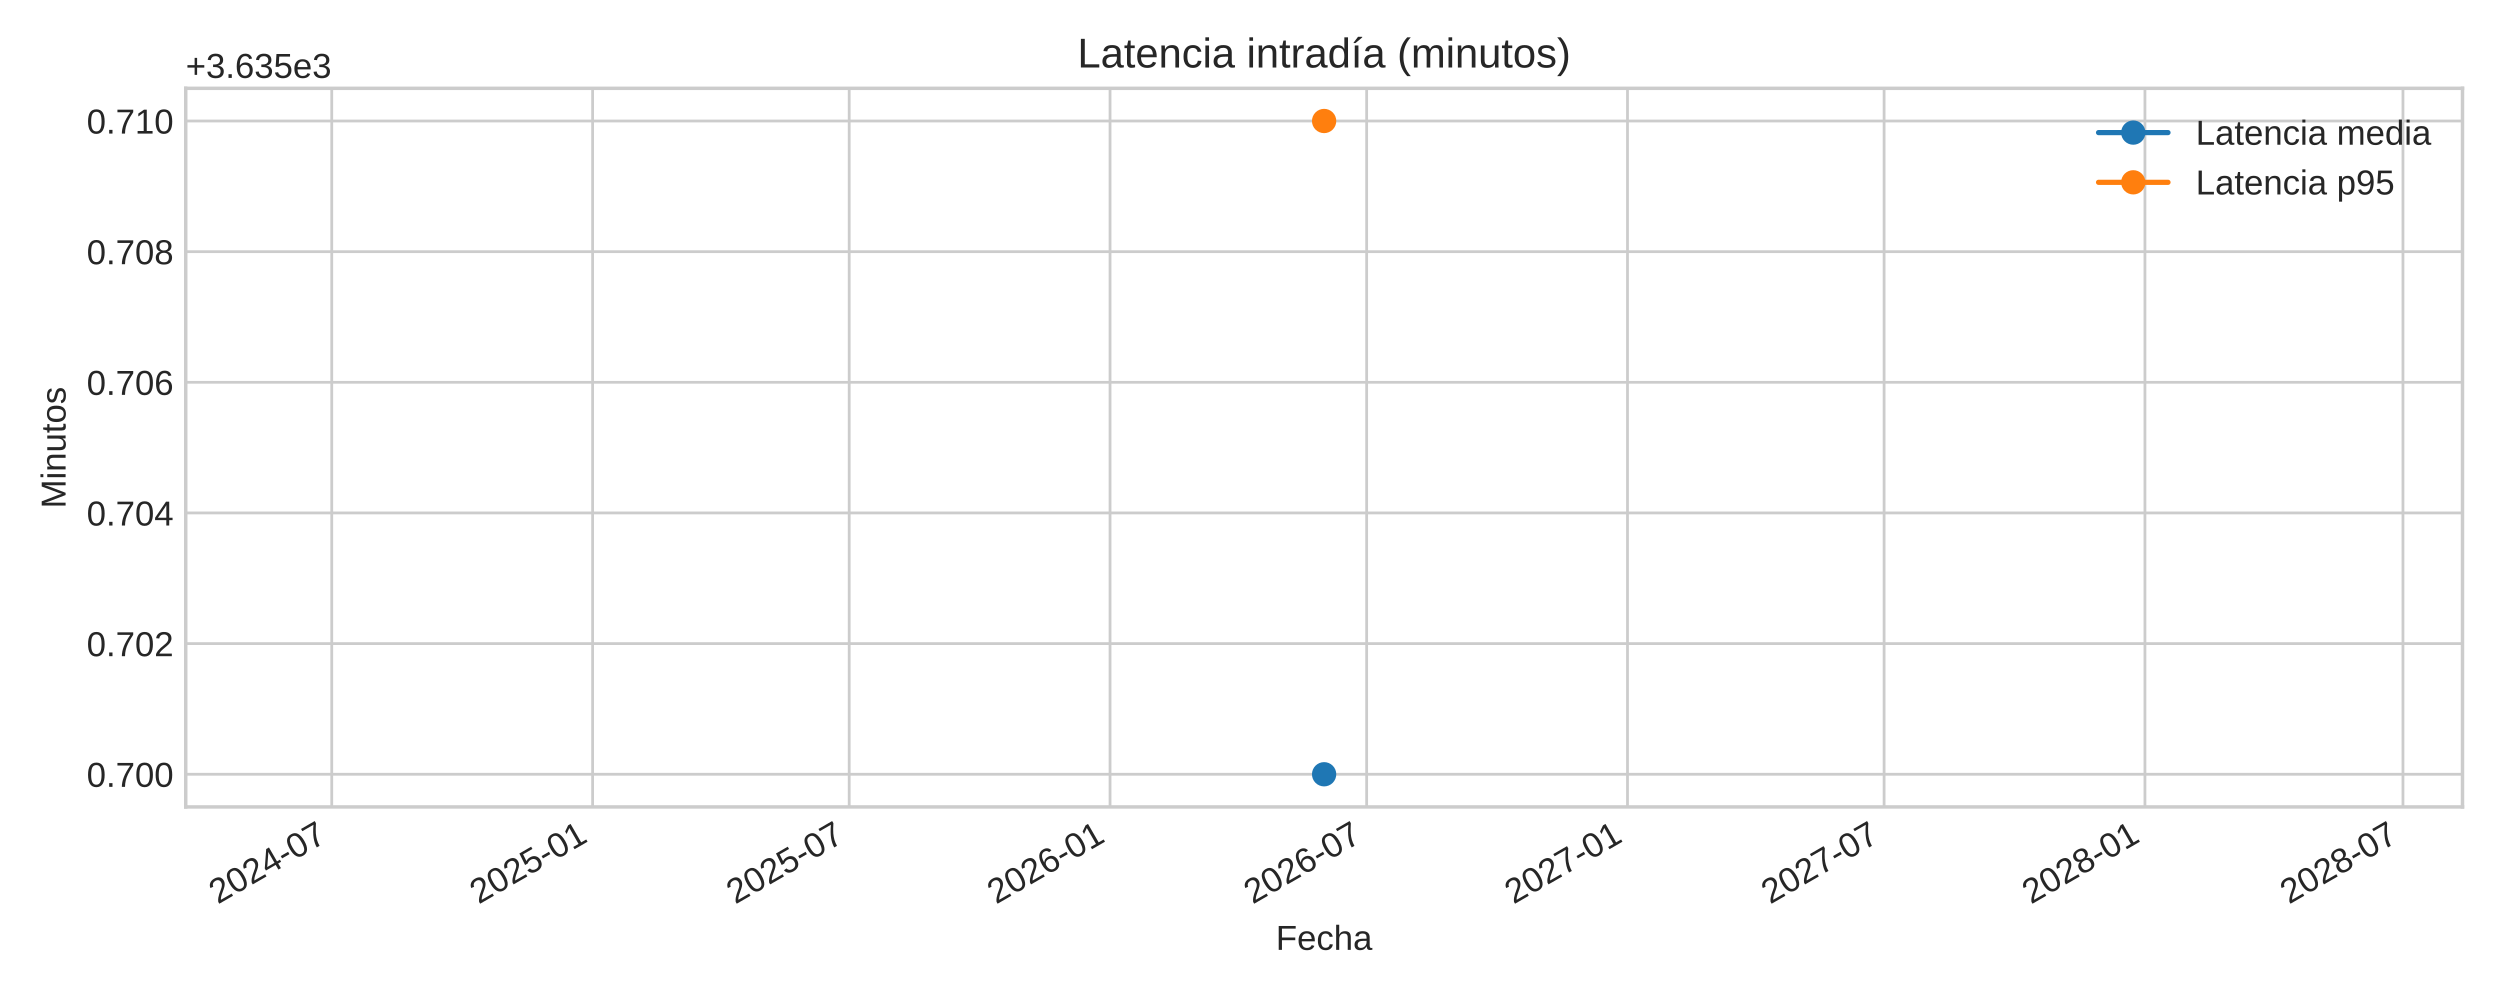
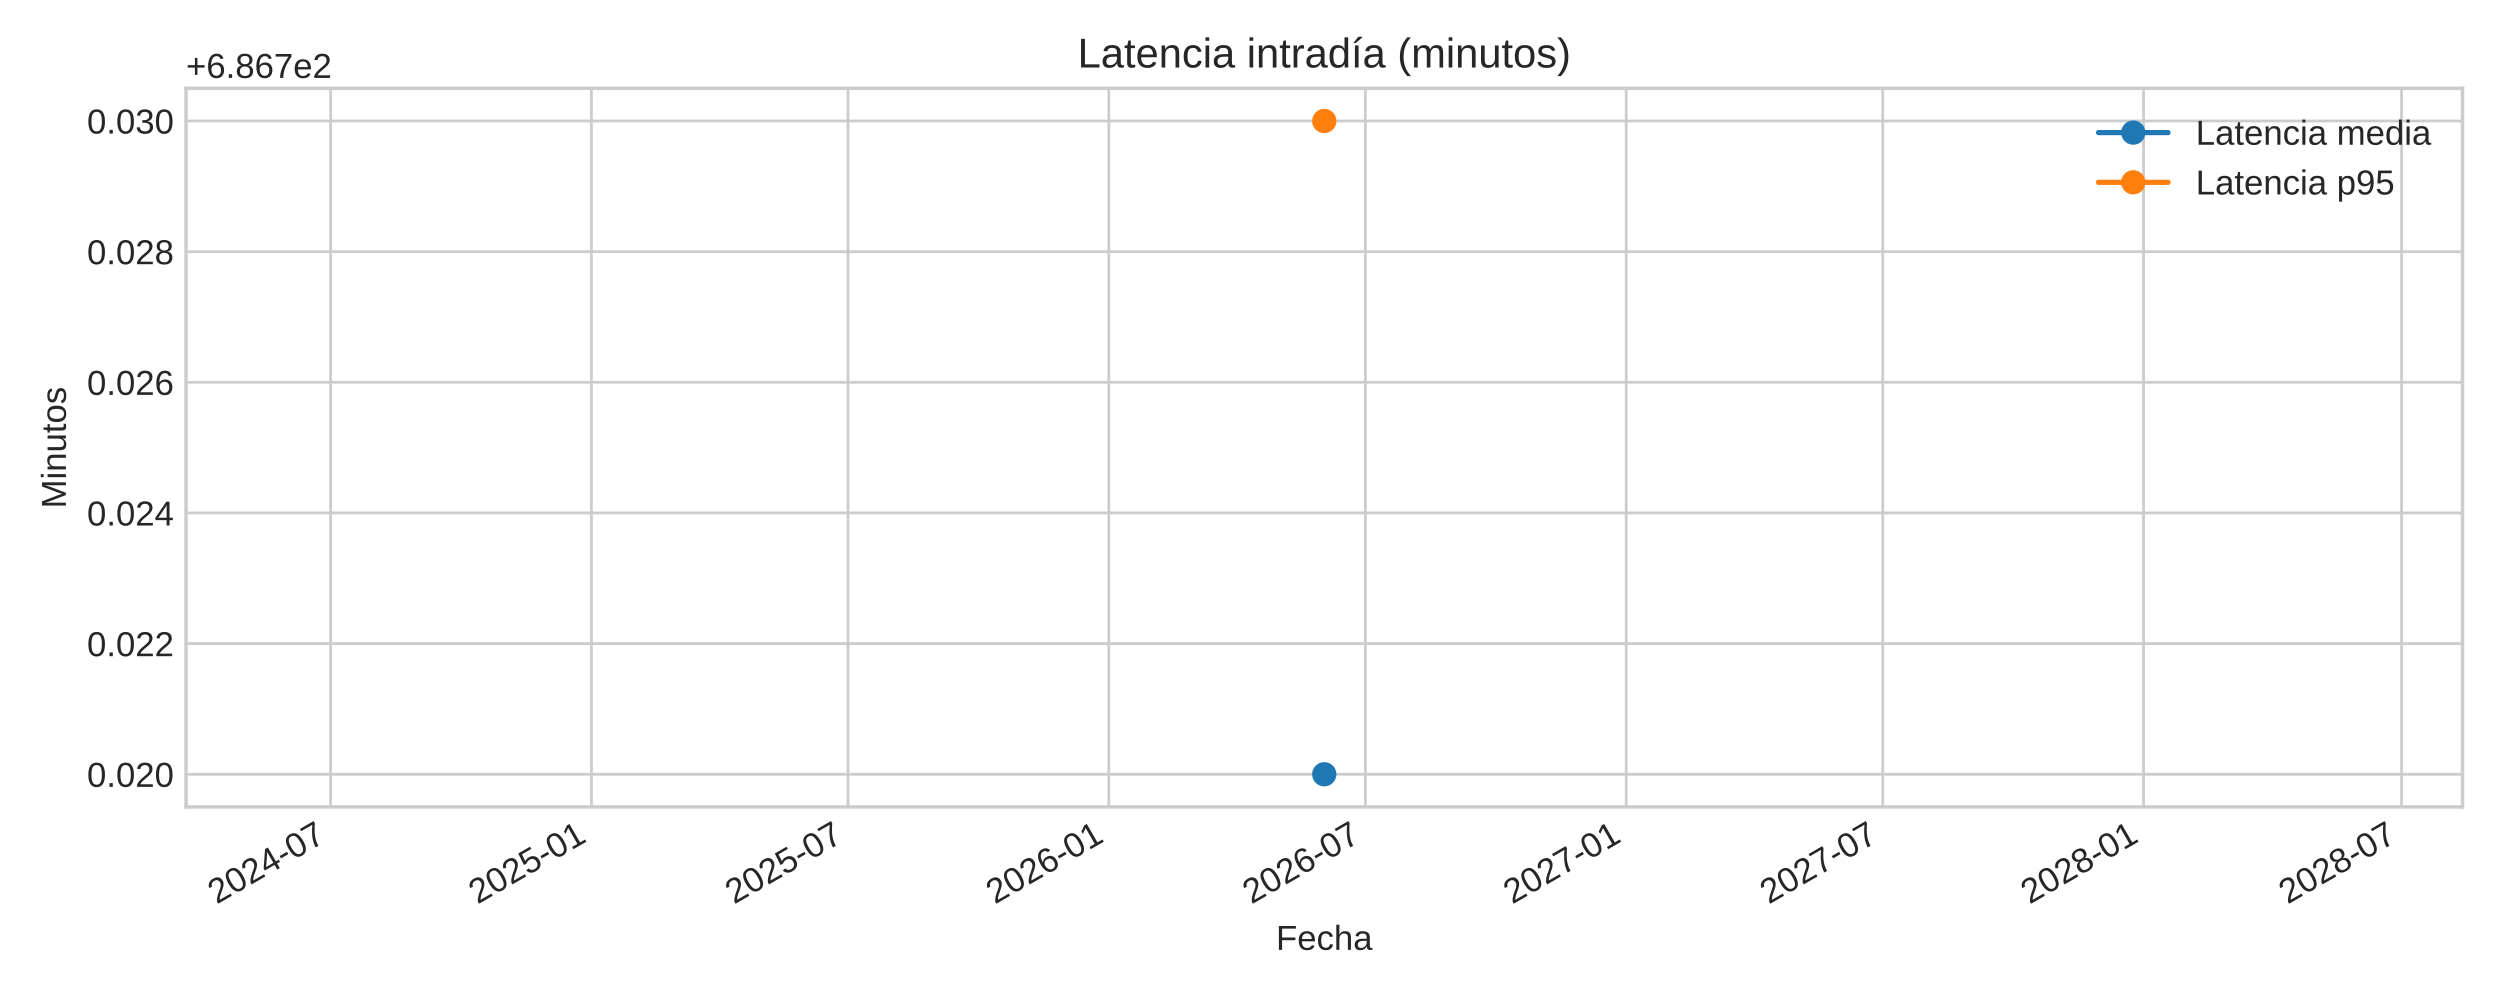
<svg xmlns="http://www.w3.org/2000/svg" xmlns:xlink="http://www.w3.org/1999/xlink" width="720pt" height="288pt" viewBox="0 0 720 288" version="1.1">
  <defs>
    <style type="text/css">*{stroke-linejoin: round; stroke-linecap: butt}</style>
  </defs>
  <g id="figure_1">
    <g id="patch_1">
      <path d="M 0 288  L 720 288  L 720 0  L 0 0  z " style="fill: #ffffff" />
    </g>
    <g id="axes_1">
      <g id="patch_2">
-         <path d="M 53.49 232.395  L 709.2 232.395  L 709.2 25.44  L 53.49 25.44  z " style="fill: #ffffff" />
+         <path d="M 53.58 232.395  L 709.2 232.395  L 709.2 25.44  L 53.58 25.44  z " style="fill: #ffffff" />
      </g>
      <g id="matplotlib.axis_1">
        <g id="xtick_1">
          <g id="line2d_1">
-             <path d="M 95.544 232.395  L 95.544 25.44  " clip-path="url(#p9d19778782)" style="fill: none; stroke: #cccccc; stroke-width: 0.8; stroke-linecap: round" />
+             <path d="M 95.22 232.395  L 95.22 25.44  " clip-path="url(#p2bcd5edc07)" style="fill: none; stroke: #cccccc; stroke-width: 0.8; stroke-linecap: round" />
          </g>
          <g id="line2d_2" />
          <g id="text_1">
-             <g style="fill: #262626" transform="translate(62.72706 260.5191) rotate(-30) scale(0.1 -0.1)">
+             <g style="fill: #262626" transform="translate(62.40305 260.5191) rotate(-30) scale(0.1 -0.1)">
              <defs>
                <path id="LiberationSans-32" d="M 322 0  L 322 397  Q 481 763 711 1042  Q 941 1322 1194 1548  Q 1447 1775 1695 1969  Q 1944 2163 2144 2356  Q 2344 2550 2467 2762  Q 2591 2975 2591 3244  Q 2591 3606 2378 3806  Q 2166 4006 1788 4006  Q 1428 4006 1195 3811  Q 963 3616 922 3263  L 347 3316  Q 409 3844 795 4156  Q 1181 4469 1788 4469  Q 2453 4469 2811 4155  Q 3169 3841 3169 3263  Q 3169 3006 3051 2753  Q 2934 2500 2703 2247  Q 2472 1994 1819 1463  Q 1459 1169 1246 933  Q 1034 697 941 478  L 3238 478  L 3238 0  L 322 0  z " transform="scale(0.015625)" />
                <path id="LiberationSans-30" d="M 3309 2203  Q 3309 1100 2920 518  Q 2531 -63 1772 -63  Q 1013 -63 631 515  Q 250 1094 250 2203  Q 250 3338 620 3903  Q 991 4469 1791 4469  Q 2569 4469 2939 3897  Q 3309 3325 3309 2203  z M 2738 2203  Q 2738 3156 2517 3584  Q 2297 4013 1791 4013  Q 1272 4013 1045 3591  Q 819 3169 819 2203  Q 819 1266 1048 831  Q 1278 397 1778 397  Q 2275 397 2506 840  Q 2738 1284 2738 2203  z " transform="scale(0.015625)" />
                <path id="LiberationSans-34" d="M 2753 997  L 2753 0  L 2222 0  L 2222 997  L 147 997  L 147 1434  L 2163 4403  L 2753 4403  L 2753 1441  L 3372 1441  L 3372 997  L 2753 997  z M 2222 3769  Q 2216 3750 2134 3603  Q 2053 3456 2013 3397  L 884 1734  L 716 1503  L 666 1441  L 2222 1441  L 2222 3769  z " transform="scale(0.015625)" />
                <path id="LiberationSans-2d" d="M 284 1450  L 284 1950  L 1847 1950  L 1847 1450  L 284 1450  z " transform="scale(0.015625)" />
                <path id="LiberationSans-37" d="M 3238 3947  Q 2563 2916 2284 2331  Q 2006 1747 1867 1178  Q 1728 609 1728 0  L 1141 0  Q 1141 844 1498 1776  Q 1856 2709 2694 3925  L 328 3925  L 328 4403  L 3238 4403  L 3238 3947  z " transform="scale(0.015625)" />
              </defs>
              <use xlink:href="#LiberationSans-32" />
              <use xlink:href="#LiberationSans-30" x="55.615" />
              <use xlink:href="#LiberationSans-32" x="111.23" />
              <use xlink:href="#LiberationSans-34" x="166.846" />
              <use xlink:href="#LiberationSans-2d" x="222.461" />
              <use xlink:href="#LiberationSans-30" x="255.762" />
              <use xlink:href="#LiberationSans-37" x="311.377" />
            </g>
          </g>
        </g>
        <g id="xtick_2">
          <g id="line2d_3">
-             <path d="M 170.669 232.395  L 170.669 25.44  " clip-path="url(#p9d19778782)" style="fill: none; stroke: #cccccc; stroke-width: 0.8; stroke-linecap: round" />
+             <path d="M 170.334 232.395  L 170.334 25.44  " clip-path="url(#p2bcd5edc07)" style="fill: none; stroke: #cccccc; stroke-width: 0.8; stroke-linecap: round" />
          </g>
          <g id="line2d_4" />
          <g id="text_2">
-             <g style="fill: #262626" transform="translate(137.852 260.5191) rotate(-30) scale(0.1 -0.1)">
+             <g style="fill: #262626" transform="translate(137.5177 260.5191) rotate(-30) scale(0.1 -0.1)">
              <defs>
                <path id="LiberationSans-35" d="M 3291 1434  Q 3291 738 2877 337  Q 2463 -63 1728 -63  Q 1113 -63 734 206  Q 356 475 256 984  L 825 1050  Q 1003 397 1741 397  Q 2194 397 2450 670  Q 2706 944 2706 1422  Q 2706 1838 2448 2094  Q 2191 2350 1753 2350  Q 1525 2350 1328 2278  Q 1131 2206 934 2034  L 384 2034  L 531 4403  L 3034 4403  L 3034 3925  L 1044 3925  L 959 2528  Q 1325 2809 1869 2809  Q 2519 2809 2905 2428  Q 3291 2047 3291 1434  z " transform="scale(0.015625)" />
                <path id="LiberationSans-31" d="M 488 0  L 488 478  L 1609 478  L 1609 3866  L 616 3156  L 616 3688  L 1656 4403  L 2175 4403  L 2175 478  L 3247 478  L 3247 0  L 488 0  z " transform="scale(0.015625)" />
              </defs>
              <use xlink:href="#LiberationSans-32" />
              <use xlink:href="#LiberationSans-30" x="55.615" />
              <use xlink:href="#LiberationSans-32" x="111.23" />
              <use xlink:href="#LiberationSans-35" x="166.846" />
              <use xlink:href="#LiberationSans-2d" x="222.461" />
              <use xlink:href="#LiberationSans-30" x="255.762" />
              <use xlink:href="#LiberationSans-31" x="311.377" />
            </g>
          </g>
        </g>
        <g id="xtick_3">
          <g id="line2d_5">
-             <path d="M 244.569 232.395  L 244.569 25.44  " clip-path="url(#p9d19778782)" style="fill: none; stroke: #cccccc; stroke-width: 0.8; stroke-linecap: round" />
+             <path d="M 244.224 232.395  L 244.224 25.44  " clip-path="url(#p2bcd5edc07)" style="fill: none; stroke: #cccccc; stroke-width: 0.8; stroke-linecap: round" />
          </g>
          <g id="line2d_6" />
          <g id="text_3">
-             <g style="fill: #262626" transform="translate(211.7521 260.5191) rotate(-30) scale(0.1 -0.1)">
+             <g style="fill: #262626" transform="translate(211.4076 260.5191) rotate(-30) scale(0.1 -0.1)">
              <use xlink:href="#LiberationSans-32" />
              <use xlink:href="#LiberationSans-30" x="55.615" />
              <use xlink:href="#LiberationSans-32" x="111.23" />
              <use xlink:href="#LiberationSans-35" x="166.846" />
              <use xlink:href="#LiberationSans-2d" x="222.461" />
              <use xlink:href="#LiberationSans-30" x="255.762" />
              <use xlink:href="#LiberationSans-37" x="311.377" />
            </g>
          </g>
        </g>
        <g id="xtick_4">
          <g id="line2d_7">
-             <path d="M 319.694 232.395  L 319.694 25.44  " clip-path="url(#p9d19778782)" style="fill: none; stroke: #cccccc; stroke-width: 0.8; stroke-linecap: round" />
+             <path d="M 319.339 232.395  L 319.339 25.44  " clip-path="url(#p2bcd5edc07)" style="fill: none; stroke: #cccccc; stroke-width: 0.8; stroke-linecap: round" />
          </g>
          <g id="line2d_8" />
          <g id="text_4">
-             <g style="fill: #262626" transform="translate(286.877 260.5191) rotate(-30) scale(0.1 -0.1)">
+             <g style="fill: #262626" transform="translate(286.5222 260.5191) rotate(-30) scale(0.1 -0.1)">
              <defs>
                <path id="LiberationSans-36" d="M 3278 1441  Q 3278 744 2900 340  Q 2522 -63 1856 -63  Q 1113 -63 719 490  Q 325 1044 325 2100  Q 325 3244 734 3856  Q 1144 4469 1900 4469  Q 2897 4469 3156 3572  L 2619 3475  Q 2453 4013 1894 4013  Q 1413 4013 1148 3564  Q 884 3116 884 2266  Q 1038 2550 1316 2698  Q 1594 2847 1953 2847  Q 2563 2847 2920 2465  Q 3278 2084 3278 1441  z M 2706 1416  Q 2706 1894 2472 2153  Q 2238 2413 1819 2413  Q 1425 2413 1183 2183  Q 941 1953 941 1550  Q 941 1041 1192 716  Q 1444 391 1838 391  Q 2244 391 2475 664  Q 2706 938 2706 1416  z " transform="scale(0.015625)" />
              </defs>
              <use xlink:href="#LiberationSans-32" />
              <use xlink:href="#LiberationSans-30" x="55.615" />
              <use xlink:href="#LiberationSans-32" x="111.23" />
              <use xlink:href="#LiberationSans-36" x="166.846" />
              <use xlink:href="#LiberationSans-2d" x="222.461" />
              <use xlink:href="#LiberationSans-30" x="255.762" />
              <use xlink:href="#LiberationSans-31" x="311.377" />
            </g>
          </g>
        </g>
        <g id="xtick_5">
          <g id="line2d_9">
-             <path d="M 393.594 232.395  L 393.594 25.44  " clip-path="url(#p9d19778782)" style="fill: none; stroke: #cccccc; stroke-width: 0.8; stroke-linecap: round" />
+             <path d="M 393.229 232.395  L 393.229 25.44  " clip-path="url(#p2bcd5edc07)" style="fill: none; stroke: #cccccc; stroke-width: 0.8; stroke-linecap: round" />
          </g>
          <g id="line2d_10" />
          <g id="text_5">
-             <g style="fill: #262626" transform="translate(360.7771 260.5191) rotate(-30) scale(0.1 -0.1)">
+             <g style="fill: #262626" transform="translate(360.4121 260.5191) rotate(-30) scale(0.1 -0.1)">
              <use xlink:href="#LiberationSans-32" />
              <use xlink:href="#LiberationSans-30" x="55.615" />
              <use xlink:href="#LiberationSans-32" x="111.23" />
              <use xlink:href="#LiberationSans-36" x="166.846" />
              <use xlink:href="#LiberationSans-2d" x="222.461" />
              <use xlink:href="#LiberationSans-30" x="255.762" />
              <use xlink:href="#LiberationSans-37" x="311.377" />
            </g>
          </g>
        </g>
        <g id="xtick_6">
          <g id="line2d_11">
-             <path d="M 468.719 232.395  L 468.719 25.44  " clip-path="url(#p9d19778782)" style="fill: none; stroke: #cccccc; stroke-width: 0.8; stroke-linecap: round" />
+             <path d="M 468.343 232.395  L 468.343 25.44  " clip-path="url(#p2bcd5edc07)" style="fill: none; stroke: #cccccc; stroke-width: 0.8; stroke-linecap: round" />
          </g>
          <g id="line2d_12" />
          <g id="text_6">
-             <g style="fill: #262626" transform="translate(435.902 260.5191) rotate(-30) scale(0.1 -0.1)">
+             <g style="fill: #262626" transform="translate(435.5268 260.5191) rotate(-30) scale(0.1 -0.1)">
              <use xlink:href="#LiberationSans-32" />
              <use xlink:href="#LiberationSans-30" x="55.615" />
              <use xlink:href="#LiberationSans-32" x="111.23" />
              <use xlink:href="#LiberationSans-37" x="166.846" />
              <use xlink:href="#LiberationSans-2d" x="222.461" />
              <use xlink:href="#LiberationSans-30" x="255.762" />
              <use xlink:href="#LiberationSans-31" x="311.377" />
            </g>
          </g>
        </g>
        <g id="xtick_7">
          <g id="line2d_13">
-             <path d="M 542.619 232.395  L 542.619 25.44  " clip-path="url(#p9d19778782)" style="fill: none; stroke: #cccccc; stroke-width: 0.8; stroke-linecap: round" />
+             <path d="M 542.233 232.395  L 542.233 25.44  " clip-path="url(#p2bcd5edc07)" style="fill: none; stroke: #cccccc; stroke-width: 0.8; stroke-linecap: round" />
          </g>
          <g id="line2d_14" />
          <g id="text_7">
-             <g style="fill: #262626" transform="translate(509.8021 260.5191) rotate(-30) scale(0.1 -0.1)">
+             <g style="fill: #262626" transform="translate(509.4167 260.5191) rotate(-30) scale(0.1 -0.1)">
              <use xlink:href="#LiberationSans-32" />
              <use xlink:href="#LiberationSans-30" x="55.615" />
              <use xlink:href="#LiberationSans-32" x="111.23" />
              <use xlink:href="#LiberationSans-37" x="166.846" />
              <use xlink:href="#LiberationSans-2d" x="222.461" />
              <use xlink:href="#LiberationSans-30" x="255.762" />
              <use xlink:href="#LiberationSans-37" x="311.377" />
            </g>
          </g>
        </g>
        <g id="xtick_8">
          <g id="line2d_15">
-             <path d="M 617.744 232.395  L 617.744 25.44  " clip-path="url(#p9d19778782)" style="fill: none; stroke: #cccccc; stroke-width: 0.8; stroke-linecap: round" />
+             <path d="M 617.348 232.395  L 617.348 25.44  " clip-path="url(#p2bcd5edc07)" style="fill: none; stroke: #cccccc; stroke-width: 0.8; stroke-linecap: round" />
          </g>
          <g id="line2d_16" />
          <g id="text_8">
-             <g style="fill: #262626" transform="translate(584.927 260.5191) rotate(-30) scale(0.1 -0.1)">
+             <g style="fill: #262626" transform="translate(584.5313 260.5191) rotate(-30) scale(0.1 -0.1)">
              <defs>
                <path id="LiberationSans-38" d="M 3281 1228  Q 3281 619 2893 278  Q 2506 -63 1781 -63  Q 1075 -63 676 271  Q 278 606 278 1222  Q 278 1653 525 1947  Q 772 2241 1156 2303  L 1156 2316  Q 797 2400 589 2681  Q 381 2963 381 3341  Q 381 3844 757 4156  Q 1134 4469 1769 4469  Q 2419 4469 2795 4162  Q 3172 3856 3172 3334  Q 3172 2956 2962 2675  Q 2753 2394 2391 2322  L 2391 2309  Q 2813 2241 3047 1952  Q 3281 1663 3281 1228  z M 2588 3303  Q 2588 4050 1769 4050  Q 1372 4050 1164 3862  Q 956 3675 956 3303  Q 956 2925 1170 2726  Q 1384 2528 1775 2528  Q 2172 2528 2380 2711  Q 2588 2894 2588 3303  z M 2697 1281  Q 2697 1691 2453 1898  Q 2209 2106 1769 2106  Q 1341 2106 1100 1882  Q 859 1659 859 1269  Q 859 359 1788 359  Q 2247 359 2472 579  Q 2697 800 2697 1281  z " transform="scale(0.015625)" />
              </defs>
              <use xlink:href="#LiberationSans-32" />
              <use xlink:href="#LiberationSans-30" x="55.615" />
              <use xlink:href="#LiberationSans-32" x="111.23" />
              <use xlink:href="#LiberationSans-38" x="166.846" />
              <use xlink:href="#LiberationSans-2d" x="222.461" />
              <use xlink:href="#LiberationSans-30" x="255.762" />
              <use xlink:href="#LiberationSans-31" x="311.377" />
            </g>
          </g>
        </g>
        <g id="xtick_9">
          <g id="line2d_17">
-             <path d="M 692.052 232.395  L 692.052 25.44  " clip-path="url(#p9d19778782)" style="fill: none; stroke: #cccccc; stroke-width: 0.8; stroke-linecap: round" />
+             <path d="M 691.646 232.395  L 691.646 25.44  " clip-path="url(#p2bcd5edc07)" style="fill: none; stroke: #cccccc; stroke-width: 0.8; stroke-linecap: round" />
          </g>
          <g id="line2d_18" />
          <g id="text_9">
-             <g style="fill: #262626" transform="translate(659.2353 260.5191) rotate(-30) scale(0.1 -0.1)">
+             <g style="fill: #262626" transform="translate(658.8295 260.5191) rotate(-30) scale(0.1 -0.1)">
              <use xlink:href="#LiberationSans-32" />
              <use xlink:href="#LiberationSans-30" x="55.615" />
              <use xlink:href="#LiberationSans-32" x="111.23" />
              <use xlink:href="#LiberationSans-38" x="166.846" />
              <use xlink:href="#LiberationSans-2d" x="222.461" />
              <use xlink:href="#LiberationSans-30" x="255.762" />
              <use xlink:href="#LiberationSans-37" x="311.377" />
            </g>
          </g>
        </g>
        <g id="text_10">
-           <g style="fill: #262626" transform="translate(367.4497 273.563) scale(0.1 -0.1)">
+           <g style="fill: #262626" transform="translate(367.4947 273.563) scale(0.1 -0.1)">
            <defs>
              <path id="LiberationSans-46" d="M 1122 3916  L 1122 2278  L 3578 2278  L 3578 1784  L 1122 1784  L 1122 0  L 525 0  L 525 4403  L 3653 4403  L 3653 3916  L 1122 3916  z " transform="scale(0.015625)" />
              <path id="LiberationSans-65" d="M 863 1572  Q 863 991 1103 675  Q 1344 359 1806 359  Q 2172 359 2392 506  Q 2613 653 2691 878  L 3184 738  Q 2881 -63 1806 -63  Q 1056 -63 664 384  Q 272 831 272 1713  Q 272 2550 664 2997  Q 1056 3444 1784 3444  Q 3275 3444 3275 1647  L 3275 1572  L 863 1572  z M 2694 2003  Q 2647 2538 2422 2783  Q 2197 3028 1775 3028  Q 1366 3028 1127 2754  Q 888 2481 869 2003  L 2694 2003  z " transform="scale(0.015625)" />
              <path id="LiberationSans-63" d="M 859 1706  Q 859 1031 1071 706  Q 1284 381 1713 381  Q 2013 381 2214 543  Q 2416 706 2463 1044  L 3031 1006  Q 2966 519 2616 228  Q 2266 -63 1728 -63  Q 1019 -63 645 385  Q 272 834 272 1694  Q 272 2547 647 2995  Q 1022 3444 1722 3444  Q 2241 3444 2583 3175  Q 2925 2906 3013 2434  L 2434 2391  Q 2391 2672 2212 2837  Q 2034 3003 1706 3003  Q 1259 3003 1059 2706  Q 859 2409 859 1706  z " transform="scale(0.015625)" />
              <path id="LiberationSans-68" d="M 991 2803  Q 1172 3134 1426 3289  Q 1681 3444 2072 3444  Q 2622 3444 2883 3170  Q 3144 2897 3144 2253  L 3144 0  L 2578 0  L 2578 2144  Q 2578 2500 2512 2673  Q 2447 2847 2297 2928  Q 2147 3009 1881 3009  Q 1484 3009 1245 2734  Q 1006 2459 1006 1994  L 1006 0  L 444 0  L 444 4638  L 1006 4638  L 1006 3431  Q 1006 3241 995 3037  Q 984 2834 981 2803  L 991 2803  z " transform="scale(0.015625)" />
              <path id="LiberationSans-61" d="M 1294 -63  Q 784 -63 528 206  Q 272 475 272 944  Q 272 1469 617 1750  Q 963 2031 1731 2050  L 2491 2063  L 2491 2247  Q 2491 2659 2316 2837  Q 2141 3016 1766 3016  Q 1388 3016 1216 2887  Q 1044 2759 1009 2478  L 422 2531  Q 566 3444 1778 3444  Q 2416 3444 2737 3151  Q 3059 2859 3059 2306  L 3059 850  Q 3059 600 3125 473  Q 3191 347 3375 347  Q 3456 347 3559 369  L 3559 19  Q 3347 -31 3125 -31  Q 2813 -31 2670 133  Q 2528 297 2509 647  L 2491 647  Q 2275 259 1989 98  Q 1703 -63 1294 -63  z M 1422 359  Q 1731 359 1972 500  Q 2213 641 2352 886  Q 2491 1131 2491 1391  L 2491 1669  L 1875 1656  Q 1478 1650 1273 1575  Q 1069 1500 959 1344  Q 850 1188 850 934  Q 850 659 998 509  Q 1147 359 1422 359  z " transform="scale(0.015625)" />
            </defs>
            <use xlink:href="#LiberationSans-46" />
            <use xlink:href="#LiberationSans-65" x="61.084" />
            <use xlink:href="#LiberationSans-63" x="116.699" />
            <use xlink:href="#LiberationSans-68" x="166.699" />
            <use xlink:href="#LiberationSans-61" x="222.314" />
          </g>
        </g>
      </g>
      <g id="matplotlib.axis_2">
        <g id="ytick_1">
          <g id="line2d_19">
-             <path d="M 53.49 222.988  L 709.2 222.988  " clip-path="url(#p9d19778782)" style="fill: none; stroke: #cccccc; stroke-width: 0.8; stroke-linecap: round" />
+             <path d="M 53.58 222.988  L 709.2 222.988  " clip-path="url(#p2bcd5edc07)" style="fill: none; stroke: #cccccc; stroke-width: 0.8; stroke-linecap: round" />
          </g>
          <g id="line2d_20" />
          <g id="text_11">
-             <g style="fill: #262626" transform="translate(24.96813 226.6118) scale(0.1 -0.1)">
+             <g style="fill: #262626" transform="translate(25.05813 226.6118) scale(0.1 -0.1)">
              <defs>
                <path id="LiberationSans-2e" d="M 584 0  L 584 684  L 1194 684  L 1194 0  L 584 0  z " transform="scale(0.015625)" />
              </defs>
              <use xlink:href="#LiberationSans-30" />
              <use xlink:href="#LiberationSans-2e" x="55.615" />
-               <use xlink:href="#LiberationSans-37" x="83.398" />
-               <use xlink:href="#LiberationSans-30" x="139.014" />
+               <use xlink:href="#LiberationSans-30" x="83.398" />
+               <use xlink:href="#LiberationSans-32" x="139.014" />
              <use xlink:href="#LiberationSans-30" x="194.629" />
            </g>
          </g>
        </g>
        <g id="ytick_2">
          <g id="line2d_21">
-             <path d="M 53.49 185.36  L 709.2 185.36  " clip-path="url(#p9d19778782)" style="fill: none; stroke: #cccccc; stroke-width: 0.8; stroke-linecap: round" />
+             <path d="M 53.58 185.36  L 709.2 185.36  " clip-path="url(#p2bcd5edc07)" style="fill: none; stroke: #cccccc; stroke-width: 0.8; stroke-linecap: round" />
          </g>
          <g id="line2d_22" />
          <g id="text_12">
-             <g style="fill: #262626" transform="translate(24.96813 188.9836) scale(0.1 -0.1)">
-               <use xlink:href="#LiberationSans-30" />
-               <use xlink:href="#LiberationSans-2e" x="55.615" />
-               <use xlink:href="#LiberationSans-37" x="83.398" />
-               <use xlink:href="#LiberationSans-30" x="139.014" />
+             <g style="fill: #262626" transform="translate(25.05813 188.9836) scale(0.1 -0.1)">
+               <use xlink:href="#LiberationSans-30" />
+               <use xlink:href="#LiberationSans-2e" x="55.615" />
+               <use xlink:href="#LiberationSans-30" x="83.398" />
+               <use xlink:href="#LiberationSans-32" x="139.014" />
              <use xlink:href="#LiberationSans-32" x="194.629" />
            </g>
          </g>
        </g>
        <g id="ytick_3">
          <g id="line2d_23">
-             <path d="M 53.49 147.732  L 709.2 147.732  " clip-path="url(#p9d19778782)" style="fill: none; stroke: #cccccc; stroke-width: 0.8; stroke-linecap: round" />
+             <path d="M 53.58 147.732  L 709.2 147.732  " clip-path="url(#p2bcd5edc07)" style="fill: none; stroke: #cccccc; stroke-width: 0.8; stroke-linecap: round" />
          </g>
          <g id="line2d_24" />
          <g id="text_13">
-             <g style="fill: #262626" transform="translate(24.96813 151.3553) scale(0.1 -0.1)">
-               <use xlink:href="#LiberationSans-30" />
-               <use xlink:href="#LiberationSans-2e" x="55.615" />
-               <use xlink:href="#LiberationSans-37" x="83.398" />
-               <use xlink:href="#LiberationSans-30" x="139.014" />
+             <g style="fill: #262626" transform="translate(25.05813 151.3553) scale(0.1 -0.1)">
+               <use xlink:href="#LiberationSans-30" />
+               <use xlink:href="#LiberationSans-2e" x="55.615" />
+               <use xlink:href="#LiberationSans-30" x="83.398" />
+               <use xlink:href="#LiberationSans-32" x="139.014" />
              <use xlink:href="#LiberationSans-34" x="194.629" />
            </g>
          </g>
        </g>
        <g id="ytick_4">
          <g id="line2d_25">
-             <path d="M 53.49 110.104  L 709.2 110.104  " clip-path="url(#p9d19778782)" style="fill: none; stroke: #cccccc; stroke-width: 0.8; stroke-linecap: round" />
+             <path d="M 53.58 110.104  L 709.2 110.104  " clip-path="url(#p2bcd5edc07)" style="fill: none; stroke: #cccccc; stroke-width: 0.8; stroke-linecap: round" />
          </g>
          <g id="line2d_26" />
          <g id="text_14">
-             <g style="fill: #262626" transform="translate(24.96813 113.727) scale(0.1 -0.1)">
-               <use xlink:href="#LiberationSans-30" />
-               <use xlink:href="#LiberationSans-2e" x="55.615" />
-               <use xlink:href="#LiberationSans-37" x="83.398" />
-               <use xlink:href="#LiberationSans-30" x="139.014" />
+             <g style="fill: #262626" transform="translate(25.05813 113.727) scale(0.1 -0.1)">
+               <use xlink:href="#LiberationSans-30" />
+               <use xlink:href="#LiberationSans-2e" x="55.615" />
+               <use xlink:href="#LiberationSans-30" x="83.398" />
+               <use xlink:href="#LiberationSans-32" x="139.014" />
              <use xlink:href="#LiberationSans-36" x="194.629" />
            </g>
          </g>
        </g>
        <g id="ytick_5">
          <g id="line2d_27">
-             <path d="M 53.49 72.475  L 709.2 72.475  " clip-path="url(#p9d19778782)" style="fill: none; stroke: #cccccc; stroke-width: 0.8; stroke-linecap: round" />
+             <path d="M 53.58 72.475  L 709.2 72.475  " clip-path="url(#p2bcd5edc07)" style="fill: none; stroke: #cccccc; stroke-width: 0.8; stroke-linecap: round" />
          </g>
          <g id="line2d_28" />
          <g id="text_15">
-             <g style="fill: #262626" transform="translate(24.96813 76.09877) scale(0.1 -0.1)">
-               <use xlink:href="#LiberationSans-30" />
-               <use xlink:href="#LiberationSans-2e" x="55.615" />
-               <use xlink:href="#LiberationSans-37" x="83.398" />
-               <use xlink:href="#LiberationSans-30" x="139.014" />
+             <g style="fill: #262626" transform="translate(25.05813 76.09877) scale(0.1 -0.1)">
+               <use xlink:href="#LiberationSans-30" />
+               <use xlink:href="#LiberationSans-2e" x="55.615" />
+               <use xlink:href="#LiberationSans-30" x="83.398" />
+               <use xlink:href="#LiberationSans-32" x="139.014" />
              <use xlink:href="#LiberationSans-38" x="194.629" />
            </g>
          </g>
        </g>
        <g id="ytick_6">
          <g id="line2d_29">
-             <path d="M 53.49 34.847  L 709.2 34.847  " clip-path="url(#p9d19778782)" style="fill: none; stroke: #cccccc; stroke-width: 0.8; stroke-linecap: round" />
+             <path d="M 53.58 34.847  L 709.2 34.847  " clip-path="url(#p2bcd5edc07)" style="fill: none; stroke: #cccccc; stroke-width: 0.8; stroke-linecap: round" />
          </g>
          <g id="line2d_30" />
          <g id="text_16">
-             <g style="fill: #262626" transform="translate(24.96813 38.4705) scale(0.1 -0.1)">
-               <use xlink:href="#LiberationSans-30" />
-               <use xlink:href="#LiberationSans-2e" x="55.615" />
-               <use xlink:href="#LiberationSans-37" x="83.398" />
-               <use xlink:href="#LiberationSans-31" x="139.014" />
+             <g style="fill: #262626" transform="translate(25.05813 38.4705) scale(0.1 -0.1)">
+               <defs>
+                 <path id="LiberationSans-33" d="M 3278 1216  Q 3278 606 2890 271  Q 2503 -63 1784 -63  Q 1116 -63 717 239  Q 319 541 244 1131  L 825 1184  Q 938 403 1784 403  Q 2209 403 2451 612  Q 2694 822 2694 1234  Q 2694 1594 2417 1795  Q 2141 1997 1619 1997  L 1300 1997  L 1300 2484  L 1606 2484  Q 2069 2484 2323 2686  Q 2578 2888 2578 3244  Q 2578 3597 2370 3801  Q 2163 4006 1753 4006  Q 1381 4006 1151 3815  Q 922 3625 884 3278  L 319 3322  Q 381 3863 767 4166  Q 1153 4469 1759 4469  Q 2422 4469 2789 4161  Q 3156 3853 3156 3303  Q 3156 2881 2920 2617  Q 2684 2353 2234 2259  L 2234 2247  Q 2728 2194 3003 1916  Q 3278 1638 3278 1216  z " transform="scale(0.015625)" />
+               </defs>
+               <use xlink:href="#LiberationSans-30" />
+               <use xlink:href="#LiberationSans-2e" x="55.615" />
+               <use xlink:href="#LiberationSans-30" x="83.398" />
+               <use xlink:href="#LiberationSans-33" x="139.014" />
              <use xlink:href="#LiberationSans-30" x="194.629" />
            </g>
          </g>
        </g>
        <g id="text_17">
-           <g style="fill: #262626" transform="translate(18.89313 146.424) rotate(-90) scale(0.1 -0.1)">
+           <g style="fill: #262626" transform="translate(18.98313 146.424) rotate(-90) scale(0.1 -0.1)">
            <defs>
              <path id="LiberationSans-4d" d="M 4269 0  L 4269 2938  Q 4269 3425 4297 3875  Q 4144 3316 4022 3000  L 2884 0  L 2466 0  L 1313 3000  L 1138 3531  L 1034 3875  L 1044 3528  L 1056 2938  L 1056 0  L 525 0  L 525 4403  L 1309 4403  L 2481 1350  Q 2544 1166 2601 955  Q 2659 744 2678 650  Q 2703 775 2783 1029  Q 2863 1284 2891 1350  L 4041 4403  L 4806 4403  L 4806 0  L 4269 0  z " transform="scale(0.015625)" />
              <path id="LiberationSans-69" d="M 428 4100  L 428 4638  L 991 4638  L 991 4100  L 428 4100  z M 428 0  L 428 3381  L 991 3381  L 991 0  L 428 0  z " transform="scale(0.015625)" />
              <path id="LiberationSans-6e" d="M 2578 0  L 2578 2144  Q 2578 2478 2512 2662  Q 2447 2847 2303 2928  Q 2159 3009 1881 3009  Q 1475 3009 1240 2731  Q 1006 2453 1006 1959  L 1006 0  L 444 0  L 444 2659  Q 444 3250 425 3381  L 956 3381  Q 959 3366 962 3297  Q 966 3228 970 3139  Q 975 3050 981 2803  L 991 2803  Q 1184 3153 1439 3298  Q 1694 3444 2072 3444  Q 2628 3444 2886 3167  Q 3144 2891 3144 2253  L 3144 0  L 2578 0  z " transform="scale(0.015625)" />
              <path id="LiberationSans-75" d="M 981 3381  L 981 1238  Q 981 903 1047 718  Q 1113 534 1256 453  Q 1400 372 1678 372  Q 2084 372 2318 650  Q 2553 928 2553 1422  L 2553 3381  L 3116 3381  L 3116 722  Q 3116 131 3134 0  L 2603 0  Q 2600 16 2597 84  Q 2594 153 2589 242  Q 2584 331 2578 578  L 2569 578  Q 2375 228 2120 82  Q 1866 -63 1488 -63  Q 931 -63 673 214  Q 416 491 416 1128  L 416 3381  L 981 3381  z " transform="scale(0.015625)" />
              <path id="LiberationSans-74" d="M 1731 25  Q 1453 -50 1163 -50  Q 488 -50 488 716  L 488 2972  L 97 2972  L 97 3381  L 509 3381  L 675 4138  L 1050 4138  L 1050 3381  L 1675 3381  L 1675 2972  L 1050 2972  L 1050 838  Q 1050 594 1129 495  Q 1209 397 1406 397  Q 1519 397 1731 441  L 1731 25  z " transform="scale(0.015625)" />
              <path id="LiberationSans-6f" d="M 3291 1694  Q 3291 806 2900 371  Q 2509 -63 1766 -63  Q 1025 -63 647 389  Q 269 841 269 1694  Q 269 3444 1784 3444  Q 2559 3444 2925 3017  Q 3291 2591 3291 1694  z M 2700 1694  Q 2700 2394 2492 2711  Q 2284 3028 1794 3028  Q 1300 3028 1079 2704  Q 859 2381 859 1694  Q 859 1025 1076 689  Q 1294 353 1759 353  Q 2266 353 2483 678  Q 2700 1003 2700 1694  z " transform="scale(0.015625)" />
              <path id="LiberationSans-73" d="M 2969 934  Q 2969 456 2608 196  Q 2247 -63 1597 -63  Q 966 -63 623 145  Q 281 353 178 794  L 675 891  Q 747 619 972 492  Q 1197 366 1597 366  Q 2025 366 2223 497  Q 2422 628 2422 891  Q 2422 1091 2284 1216  Q 2147 1341 1841 1422  L 1438 1528  Q 953 1653 748 1773  Q 544 1894 428 2066  Q 313 2238 313 2488  Q 313 2950 642 3192  Q 972 3434 1603 3434  Q 2163 3434 2492 3237  Q 2822 3041 2909 2606  L 2403 2544  Q 2356 2769 2151 2889  Q 1947 3009 1603 3009  Q 1222 3009 1040 2893  Q 859 2778 859 2544  Q 859 2400 934 2306  Q 1009 2213 1156 2147  Q 1303 2081 1775 1966  Q 2222 1853 2419 1758  Q 2616 1663 2730 1547  Q 2844 1431 2906 1279  Q 2969 1128 2969 934  z " transform="scale(0.015625)" />
            </defs>
            <use xlink:href="#LiberationSans-4d" />
            <use xlink:href="#LiberationSans-69" x="83.301" />
            <use xlink:href="#LiberationSans-6e" x="105.518" />
            <use xlink:href="#LiberationSans-75" x="161.133" />
            <use xlink:href="#LiberationSans-74" x="216.748" />
            <use xlink:href="#LiberationSans-6f" x="244.531" />
            <use xlink:href="#LiberationSans-73" x="300.146" />
          </g>
        </g>
        <g id="text_18">
-           <g style="fill: #262626" transform="translate(53.49 22.44) scale(0.1 -0.1)">
+           <g style="fill: #262626" transform="translate(53.58 22.44) scale(0.1 -0.1)">
            <defs>
              <path id="LiberationSans-2b" d="M 2097 1900  L 2097 563  L 1638 563  L 1638 1900  L 313 1900  L 313 2356  L 1638 2356  L 1638 3694  L 2097 3694  L 2097 2356  L 3422 2356  L 3422 1900  L 2097 1900  z " transform="scale(0.015625)" />
-               <path id="LiberationSans-33" d="M 3278 1216  Q 3278 606 2890 271  Q 2503 -63 1784 -63  Q 1116 -63 717 239  Q 319 541 244 1131  L 825 1184  Q 938 403 1784 403  Q 2209 403 2451 612  Q 2694 822 2694 1234  Q 2694 1594 2417 1795  Q 2141 1997 1619 1997  L 1300 1997  L 1300 2484  L 1606 2484  Q 2069 2484 2323 2686  Q 2578 2888 2578 3244  Q 2578 3597 2370 3801  Q 2163 4006 1753 4006  Q 1381 4006 1151 3815  Q 922 3625 884 3278  L 319 3322  Q 381 3863 767 4166  Q 1153 4469 1759 4469  Q 2422 4469 2789 4161  Q 3156 3853 3156 3303  Q 3156 2881 2920 2617  Q 2684 2353 2234 2259  L 2234 2247  Q 2728 2194 3003 1916  Q 3278 1638 3278 1216  z " transform="scale(0.015625)" />
            </defs>
            <use xlink:href="#LiberationSans-2b" />
-             <use xlink:href="#LiberationSans-33" x="58.398" />
+             <use xlink:href="#LiberationSans-36" x="58.398" />
            <use xlink:href="#LiberationSans-2e" x="114.014" />
-             <use xlink:href="#LiberationSans-36" x="141.797" />
-             <use xlink:href="#LiberationSans-33" x="197.412" />
-             <use xlink:href="#LiberationSans-35" x="253.027" />
+             <use xlink:href="#LiberationSans-38" x="141.797" />
+             <use xlink:href="#LiberationSans-36" x="197.412" />
+             <use xlink:href="#LiberationSans-37" x="253.027" />
            <use xlink:href="#LiberationSans-65" x="308.643" />
-             <use xlink:href="#LiberationSans-33" x="364.258" />
+             <use xlink:href="#LiberationSans-32" x="364.258" />
          </g>
        </g>
      </g>
      <g id="line2d_31">
-         <path d="M 381.345 222.988  " clip-path="url(#p9d19778782)" style="fill: none; stroke: #1f77b4; stroke-width: 1.5; stroke-linecap: round" />
+         <path d="M 381.39 222.988  " clip-path="url(#p2bcd5edc07)" style="fill: none; stroke: #1f77b4; stroke-width: 1.5; stroke-linecap: round" />
        <defs>
-           <path id="m3ddcce524f" d="M 0 3  C 0.796 3 1.559 2.684 2.121 2.121  C 2.684 1.559 3 0.796 3 0  C 3 -0.796 2.684 -1.559 2.121 -2.121  C 1.559 -2.684 0.796 -3 0 -3  C -0.796 -3 -1.559 -2.684 -2.121 -2.121  C -2.684 -1.559 -3 -0.796 -3 0  C -3 0.796 -2.684 1.559 -2.121 2.121  C -1.559 2.684 -0.796 3 0 3  z " style="stroke: #1f77b4" />
+           <path id="m9f0b239be0" d="M 0 3  C 0.796 3 1.559 2.684 2.121 2.121  C 2.684 1.559 3 0.796 3 0  C 3 -0.796 2.684 -1.559 2.121 -2.121  C 1.559 -2.684 0.796 -3 0 -3  C -0.796 -3 -1.559 -2.684 -2.121 -2.121  C -2.684 -1.559 -3 -0.796 -3 0  C -3 0.796 -2.684 1.559 -2.121 2.121  C -1.559 2.684 -0.796 3 0 3  z " style="stroke: #1f77b4" />
        </defs>
-         <g clip-path="url(#p9d19778782)">
-           <use xlink:href="#m3ddcce524f" x="381.345" y="222.988" style="fill: #1f77b4; stroke: #1f77b4" />
+         <g clip-path="url(#p2bcd5edc07)">
+           <use xlink:href="#m9f0b239be0" x="381.39" y="222.988" style="fill: #1f77b4; stroke: #1f77b4" />
        </g>
      </g>
      <g id="line2d_32">
-         <path d="M 381.345 34.847  " clip-path="url(#p9d19778782)" style="fill: none; stroke: #ff7f0e; stroke-width: 1.5; stroke-linecap: round" />
+         <path d="M 381.39 34.847  " clip-path="url(#p2bcd5edc07)" style="fill: none; stroke: #ff7f0e; stroke-width: 1.5; stroke-linecap: round" />
        <defs>
-           <path id="m3949d407a5" d="M 0 3  C 0.796 3 1.559 2.684 2.121 2.121  C 2.684 1.559 3 0.796 3 0  C 3 -0.796 2.684 -1.559 2.121 -2.121  C 1.559 -2.684 0.796 -3 0 -3  C -0.796 -3 -1.559 -2.684 -2.121 -2.121  C -2.684 -1.559 -3 -0.796 -3 0  C -3 0.796 -2.684 1.559 -2.121 2.121  C -1.559 2.684 -0.796 3 0 3  z " style="stroke: #ff7f0e" />
+           <path id="me1b5cdfe99" d="M 0 3  C 0.796 3 1.559 2.684 2.121 2.121  C 2.684 1.559 3 0.796 3 0  C 3 -0.796 2.684 -1.559 2.121 -2.121  C 1.559 -2.684 0.796 -3 0 -3  C -0.796 -3 -1.559 -2.684 -2.121 -2.121  C -2.684 -1.559 -3 -0.796 -3 0  C -3 0.796 -2.684 1.559 -2.121 2.121  C -1.559 2.684 -0.796 3 0 3  z " style="stroke: #ff7f0e" />
        </defs>
-         <g clip-path="url(#p9d19778782)">
-           <use xlink:href="#m3949d407a5" x="381.345" y="34.847" style="fill: #ff7f0e; stroke: #ff7f0e" />
+         <g clip-path="url(#p2bcd5edc07)">
+           <use xlink:href="#me1b5cdfe99" x="381.39" y="34.847" style="fill: #ff7f0e; stroke: #ff7f0e" />
        </g>
      </g>
      <g id="patch_3">
-         <path d="M 53.49 232.395  L 53.49 25.44  " style="fill: none; stroke: #cccccc; stroke-linejoin: miter; stroke-linecap: square" />
+         <path d="M 53.58 232.395  L 53.58 25.44  " style="fill: none; stroke: #cccccc; stroke-linejoin: miter; stroke-linecap: square" />
      </g>
      <g id="patch_4">
        <path d="M 709.2 232.395  L 709.2 25.44  " style="fill: none; stroke: #cccccc; stroke-linejoin: miter; stroke-linecap: square" />
      </g>
      <g id="patch_5">
-         <path d="M 53.49 232.395  L 709.2 232.395  " style="fill: none; stroke: #cccccc; stroke-linejoin: miter; stroke-linecap: square" />
+         <path d="M 53.58 232.395  L 709.2 232.395  " style="fill: none; stroke: #cccccc; stroke-linejoin: miter; stroke-linecap: square" />
      </g>
      <g id="patch_6">
-         <path d="M 53.49 25.44  L 709.2 25.44  " style="fill: none; stroke: #cccccc; stroke-linejoin: miter; stroke-linecap: square" />
+         <path d="M 53.58 25.44  L 709.2 25.44  " style="fill: none; stroke: #cccccc; stroke-linejoin: miter; stroke-linecap: square" />
      </g>
      <g id="text_19">
-         <g style="fill: #262626" transform="translate(310.3144 19.44) scale(0.12 -0.12)">
+         <g style="fill: #262626" transform="translate(310.3594 19.44) scale(0.12 -0.12)">
          <defs>
            <path id="LiberationSans-4c" d="M 525 0  L 525 4403  L 1122 4403  L 1122 488  L 3347 488  L 3347 0  L 525 0  z " transform="scale(0.015625)" />
            <path id="LiberationSans-20" transform="scale(0.015625)" />
            <path id="LiberationSans-72" d="M 444 0  L 444 2594  Q 444 2950 425 3381  L 956 3381  Q 981 2806 981 2691  L 994 2691  Q 1128 3125 1303 3284  Q 1478 3444 1797 3444  Q 1909 3444 2025 3413  L 2025 2897  Q 1913 2928 1725 2928  Q 1375 2928 1190 2626  Q 1006 2325 1006 1763  L 1006 0  L 444 0  z " transform="scale(0.015625)" />
            <path id="LiberationSans-64" d="M 2566 544  Q 2409 219 2151 78  Q 1894 -63 1513 -63  Q 872 -63 570 368  Q 269 800 269 1675  Q 269 3444 1513 3444  Q 1897 3444 2153 3303  Q 2409 3163 2566 2856  L 2572 2856  L 2566 3234  L 2566 4638  L 3128 4638  L 3128 697  Q 3128 169 3147 0  L 2609 0  Q 2600 50 2589 231  Q 2578 413 2578 544  L 2566 544  z M 859 1694  Q 859 984 1046 678  Q 1234 372 1656 372  Q 2134 372 2350 703  Q 2566 1034 2566 1731  Q 2566 2403 2350 2715  Q 2134 3028 1663 3028  Q 1238 3028 1048 2714  Q 859 2400 859 1694  z " transform="scale(0.015625)" />
            <path id="LiberationSans-ed" d="M 606 0  L 606 3381  L 1169 3381  L 1169 0  L 606 0  z M 425 3753  L 425 3816  L 1103 4713  L 1750 4713  L 1750 4622  L 719 3753  L 425 3753  z " transform="scale(0.015625)" />
            <path id="LiberationSans-28" d="M 397 1663  Q 397 2566 680 3284  Q 963 4003 1550 4638  L 2094 4638  Q 1509 3988 1236 3256  Q 963 2525 963 1656  Q 963 791 1233 62  Q 1503 -666 2094 -1325  L 1550 -1325  Q 959 -688 678 32  Q 397 753 397 1650  L 397 1663  z " transform="scale(0.015625)" />
            <path id="LiberationSans-6d" d="M 2400 0  L 2400 2144  Q 2400 2634 2265 2821  Q 2131 3009 1781 3009  Q 1422 3009 1212 2734  Q 1003 2459 1003 1959  L 1003 0  L 444 0  L 444 2659  Q 444 3250 425 3381  L 956 3381  Q 959 3366 962 3297  Q 966 3228 970 3139  Q 975 3050 981 2803  L 991 2803  Q 1172 3163 1406 3303  Q 1641 3444 1978 3444  Q 2363 3444 2586 3291  Q 2809 3138 2897 2803  L 2906 2803  Q 3081 3144 3329 3294  Q 3578 3444 3931 3444  Q 4444 3444 4676 3166  Q 4909 2888 4909 2253  L 4909 0  L 4353 0  L 4353 2144  Q 4353 2634 4218 2821  Q 4084 3009 3734 3009  Q 3366 3009 3161 2736  Q 2956 2463 2956 1959  L 2956 0  L 2400 0  z " transform="scale(0.015625)" />
            <path id="LiberationSans-29" d="M 1734 1650  Q 1734 747 1451 28  Q 1169 -691 581 -1325  L 38 -1325  Q 625 -669 897 57  Q 1169 784 1169 1656  Q 1169 2528 895 3256  Q 622 3984 38 4638  L 581 4638  Q 1172 4000 1453 3279  Q 1734 2559 1734 1663  L 1734 1650  z " transform="scale(0.015625)" />
          </defs>
          <use xlink:href="#LiberationSans-4c" />
          <use xlink:href="#LiberationSans-61" x="55.615" />
          <use xlink:href="#LiberationSans-74" x="111.23" />
          <use xlink:href="#LiberationSans-65" x="139.014" />
          <use xlink:href="#LiberationSans-6e" x="194.629" />
          <use xlink:href="#LiberationSans-63" x="250.244" />
          <use xlink:href="#LiberationSans-69" x="300.244" />
          <use xlink:href="#LiberationSans-61" x="322.461" />
          <use xlink:href="#LiberationSans-20" x="378.076" />
          <use xlink:href="#LiberationSans-69" x="405.859" />
          <use xlink:href="#LiberationSans-6e" x="428.076" />
          <use xlink:href="#LiberationSans-74" x="483.691" />
          <use xlink:href="#LiberationSans-72" x="511.475" />
          <use xlink:href="#LiberationSans-61" x="544.775" />
          <use xlink:href="#LiberationSans-64" x="600.391" />
          <use xlink:href="#LiberationSans-ed" x="656.006" />
          <use xlink:href="#LiberationSans-61" x="683.789" />
          <use xlink:href="#LiberationSans-20" x="739.404" />
          <use xlink:href="#LiberationSans-28" x="767.188" />
          <use xlink:href="#LiberationSans-6d" x="800.488" />
          <use xlink:href="#LiberationSans-69" x="883.789" />
          <use xlink:href="#LiberationSans-6e" x="906.006" />
          <use xlink:href="#LiberationSans-75" x="961.621" />
          <use xlink:href="#LiberationSans-74" x="1017.236" />
          <use xlink:href="#LiberationSans-6f" x="1045.02" />
          <use xlink:href="#LiberationSans-73" x="1100.635" />
          <use xlink:href="#LiberationSans-29" x="1150.635" />
        </g>
      </g>
      <g id="legend_1">
        <g id="line2d_33">
          <path d="M 604.383 38.187  L 614.383 38.187  L 624.383 38.187  " style="fill: none; stroke: #1f77b4; stroke-width: 1.5; stroke-linecap: round" />
          <g>
-             <use xlink:href="#m3ddcce524f" x="614.383" y="38.187" style="fill: #1f77b4; stroke: #1f77b4" />
+             <use xlink:href="#m9f0b239be0" x="614.383" y="38.187" style="fill: #1f77b4; stroke: #1f77b4" />
          </g>
        </g>
        <g id="text_20">
          <g style="fill: #262626" transform="translate(632.3828 41.68688) scale(0.1 -0.1)">
            <use xlink:href="#LiberationSans-4c" />
            <use xlink:href="#LiberationSans-61" x="55.615" />
            <use xlink:href="#LiberationSans-74" x="111.23" />
            <use xlink:href="#LiberationSans-65" x="139.014" />
            <use xlink:href="#LiberationSans-6e" x="194.629" />
            <use xlink:href="#LiberationSans-63" x="250.244" />
            <use xlink:href="#LiberationSans-69" x="300.244" />
            <use xlink:href="#LiberationSans-61" x="322.461" />
            <use xlink:href="#LiberationSans-20" x="378.076" />
            <use xlink:href="#LiberationSans-6d" x="405.859" />
            <use xlink:href="#LiberationSans-65" x="489.16" />
            <use xlink:href="#LiberationSans-64" x="544.775" />
            <use xlink:href="#LiberationSans-69" x="600.391" />
            <use xlink:href="#LiberationSans-61" x="622.607" />
          </g>
        </g>
        <g id="line2d_34">
          <path d="M 604.383 52.509  L 614.383 52.509  L 624.383 52.509  " style="fill: none; stroke: #ff7f0e; stroke-width: 1.5; stroke-linecap: round" />
          <g>
-             <use xlink:href="#m3949d407a5" x="614.383" y="52.509" style="fill: #ff7f0e; stroke: #ff7f0e" />
+             <use xlink:href="#me1b5cdfe99" x="614.383" y="52.509" style="fill: #ff7f0e; stroke: #ff7f0e" />
          </g>
        </g>
        <g id="text_21">
          <g style="fill: #262626" transform="translate(632.3828 56.00875) scale(0.1 -0.1)">
            <defs>
              <path id="LiberationSans-70" d="M 3291 1706  Q 3291 -63 2047 -63  Q 1266 -63 997 525  L 981 525  Q 994 500 994 -6  L 994 -1328  L 431 -1328  L 431 2691  Q 431 3213 413 3381  L 956 3381  Q 959 3369 965 3292  Q 972 3216 980 3056  Q 988 2897 988 2838  L 1000 2838  Q 1150 3150 1397 3295  Q 1644 3441 2047 3441  Q 2672 3441 2981 3022  Q 3291 2603 3291 1706  z M 2700 1694  Q 2700 2400 2509 2703  Q 2319 3006 1903 3006  Q 1569 3006 1380 2865  Q 1191 2725 1092 2426  Q 994 2128 994 1650  Q 994 984 1206 668  Q 1419 353 1897 353  Q 2316 353 2508 661  Q 2700 969 2700 1694  z " transform="scale(0.015625)" />
              <path id="LiberationSans-39" d="M 3256 2291  Q 3256 1156 2842 546  Q 2428 -63 1663 -63  Q 1147 -63 836 154  Q 525 372 391 856  L 928 941  Q 1097 391 1672 391  Q 2156 391 2422 841  Q 2688 1291 2700 2125  Q 2575 1844 2272 1673  Q 1969 1503 1606 1503  Q 1013 1503 656 1909  Q 300 2316 300 2988  Q 300 3678 687 4073  Q 1075 4469 1766 4469  Q 2500 4469 2878 3925  Q 3256 3381 3256 2291  z M 2644 2834  Q 2644 3366 2400 3689  Q 2156 4013 1747 4013  Q 1341 4013 1106 3736  Q 872 3459 872 2988  Q 872 2506 1106 2226  Q 1341 1947 1741 1947  Q 1984 1947 2193 2058  Q 2403 2169 2523 2372  Q 2644 2575 2644 2834  z " transform="scale(0.015625)" />
            </defs>
            <use xlink:href="#LiberationSans-4c" />
            <use xlink:href="#LiberationSans-61" x="55.615" />
            <use xlink:href="#LiberationSans-74" x="111.23" />
            <use xlink:href="#LiberationSans-65" x="139.014" />
            <use xlink:href="#LiberationSans-6e" x="194.629" />
            <use xlink:href="#LiberationSans-63" x="250.244" />
            <use xlink:href="#LiberationSans-69" x="300.244" />
            <use xlink:href="#LiberationSans-61" x="322.461" />
            <use xlink:href="#LiberationSans-20" x="378.076" />
            <use xlink:href="#LiberationSans-70" x="405.859" />
            <use xlink:href="#LiberationSans-39" x="461.475" />
            <use xlink:href="#LiberationSans-35" x="517.09" />
          </g>
        </g>
      </g>
    </g>
  </g>
  <defs>
-     <clipPath id="p9d19778782">
-       <rect x="53.49" y="25.44" width="655.71" height="206.955" />
+     <clipPath id="p2bcd5edc07">
+       <rect x="53.58" y="25.44" width="655.62" height="206.955" />
    </clipPath>
  </defs>
</svg>
